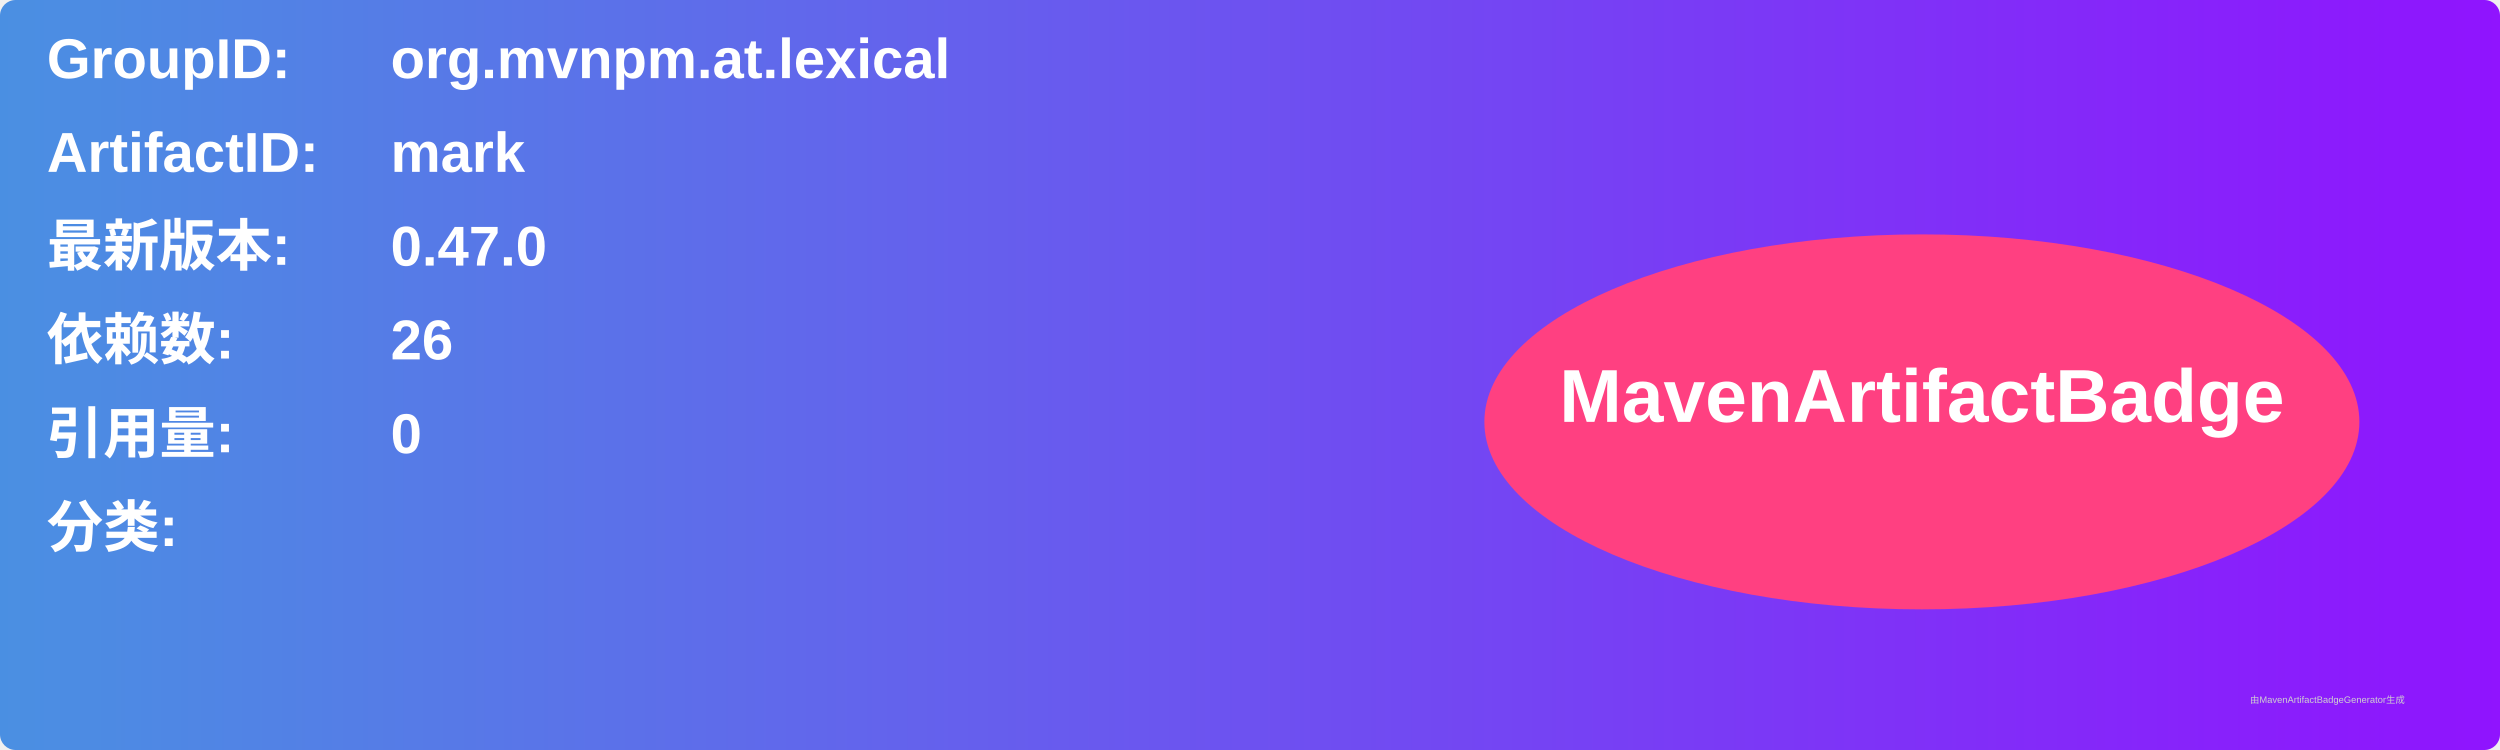
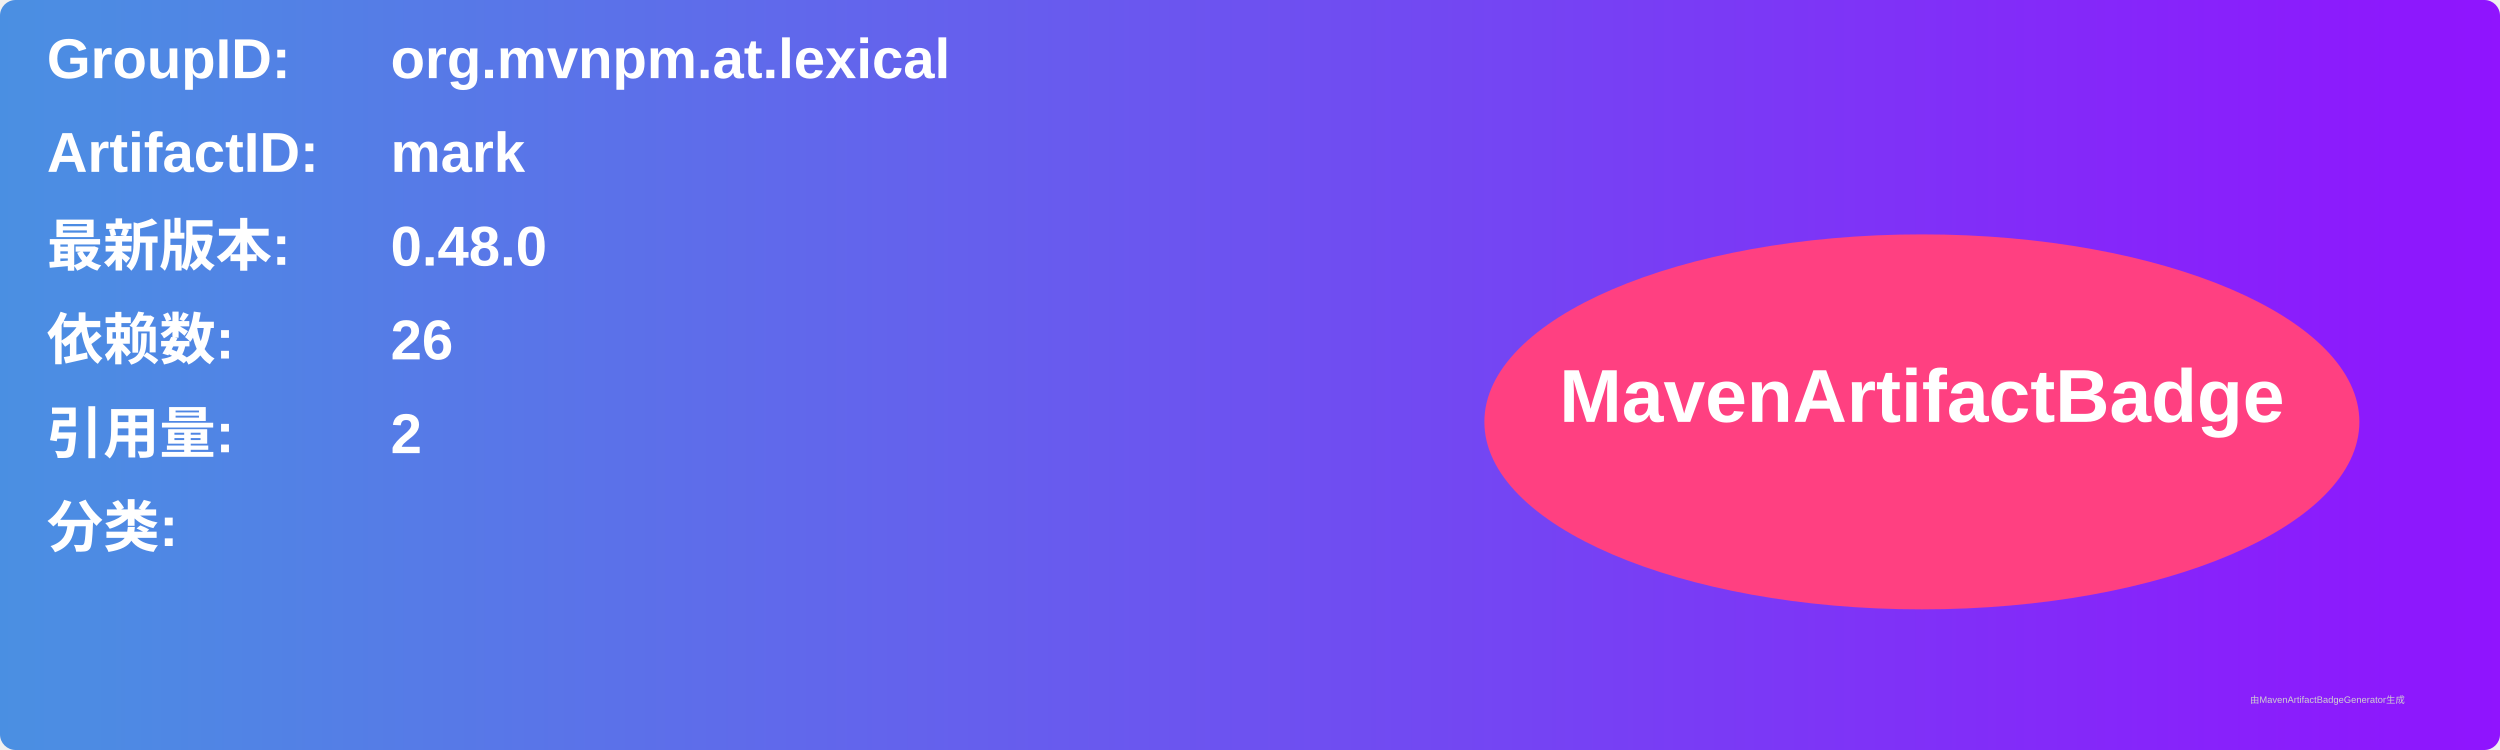
<svg xmlns="http://www.w3.org/2000/svg" width="800" height="240" viewBox="0 0 800 240">
  <linearGradient id="grad" x1="0%" y1="0%" x2="100%" y2="0%">
    <stop offset="0%" stop-color="#4a90e2" />
    <stop offset="100%" stop-color="#9013fe" />
  </linearGradient>
  <rect width="100%" height="100%" rx="5" ry="5" fill="url(#grad)" />
  <g transform="translate(15, 15)">
    <text x="0" y="10" font-family="Arial" font-size="18" fill="white" font-weight="bold" width="260">GroupID:</text>
    <text x="110" y="10" font-family="Arial" font-size="18" fill="white" font-weight="bold" width="460">org.mvnpm.at.lexical</text>
    <text x="0" y="40" font-family="Arial" font-size="18" fill="white" font-weight="bold" width="260">ArtifactID:</text>
    <text x="110" y="40" font-family="Arial" font-size="18" fill="white" font-weight="bold" width="460">mark</text>
    <text x="0" y="70" font-family="Arial" font-size="18" fill="white" font-weight="bold">最新版本:</text>
    <text x="110" y="70" font-family="Arial" font-size="18" fill="white" font-weight="bold">
-       <tspan font-weight="bold">0.47.0</tspan>
+       <tspan font-weight="bold">0.48.0</tspan>
    </text>
    <text x="0" y="100" font-family="Arial" font-size="18" fill="white" font-weight="bold">依赖数: </text>
    <text x="110" y="100" font-family="Arial" font-size="18" fill="white">
      <tspan font-weight="bold">26</tspan>
    </text>
    <text x="0" y="130" font-family="Arial" font-size="18" fill="white" font-weight="bold">引用量: </text>
    <text x="110" y="130" font-family="Arial" font-size="18" fill="white">
-       <tspan font-weight="bold">0</tspan>
+       <tspan font-weight="bold">2</tspan>
    </text>
    <text x="0" y="160" font-family="Arial" font-size="18" fill="white" font-weight="bold">分类:</text>
    <text x="10" y="190" font-family="Arial" font-size="10" fill="white">
      <tspan font-weight="bold" />
    </text>
    <ellipse cx="600" cy="120" rx="140" ry="60" fill="#ff4081" />
    <text x="600" y="120" text-anchor="middle" font-family="Arial" font-size="24" fill="white" font-weight="bold">MavenArtifactBadge</text>
  </g>
  <text x="720" y="225" font-family="Arial" font-size="3" fill="#d0d0d0">由MavenArtifactBadgeGenerator生成</text>
</svg>
